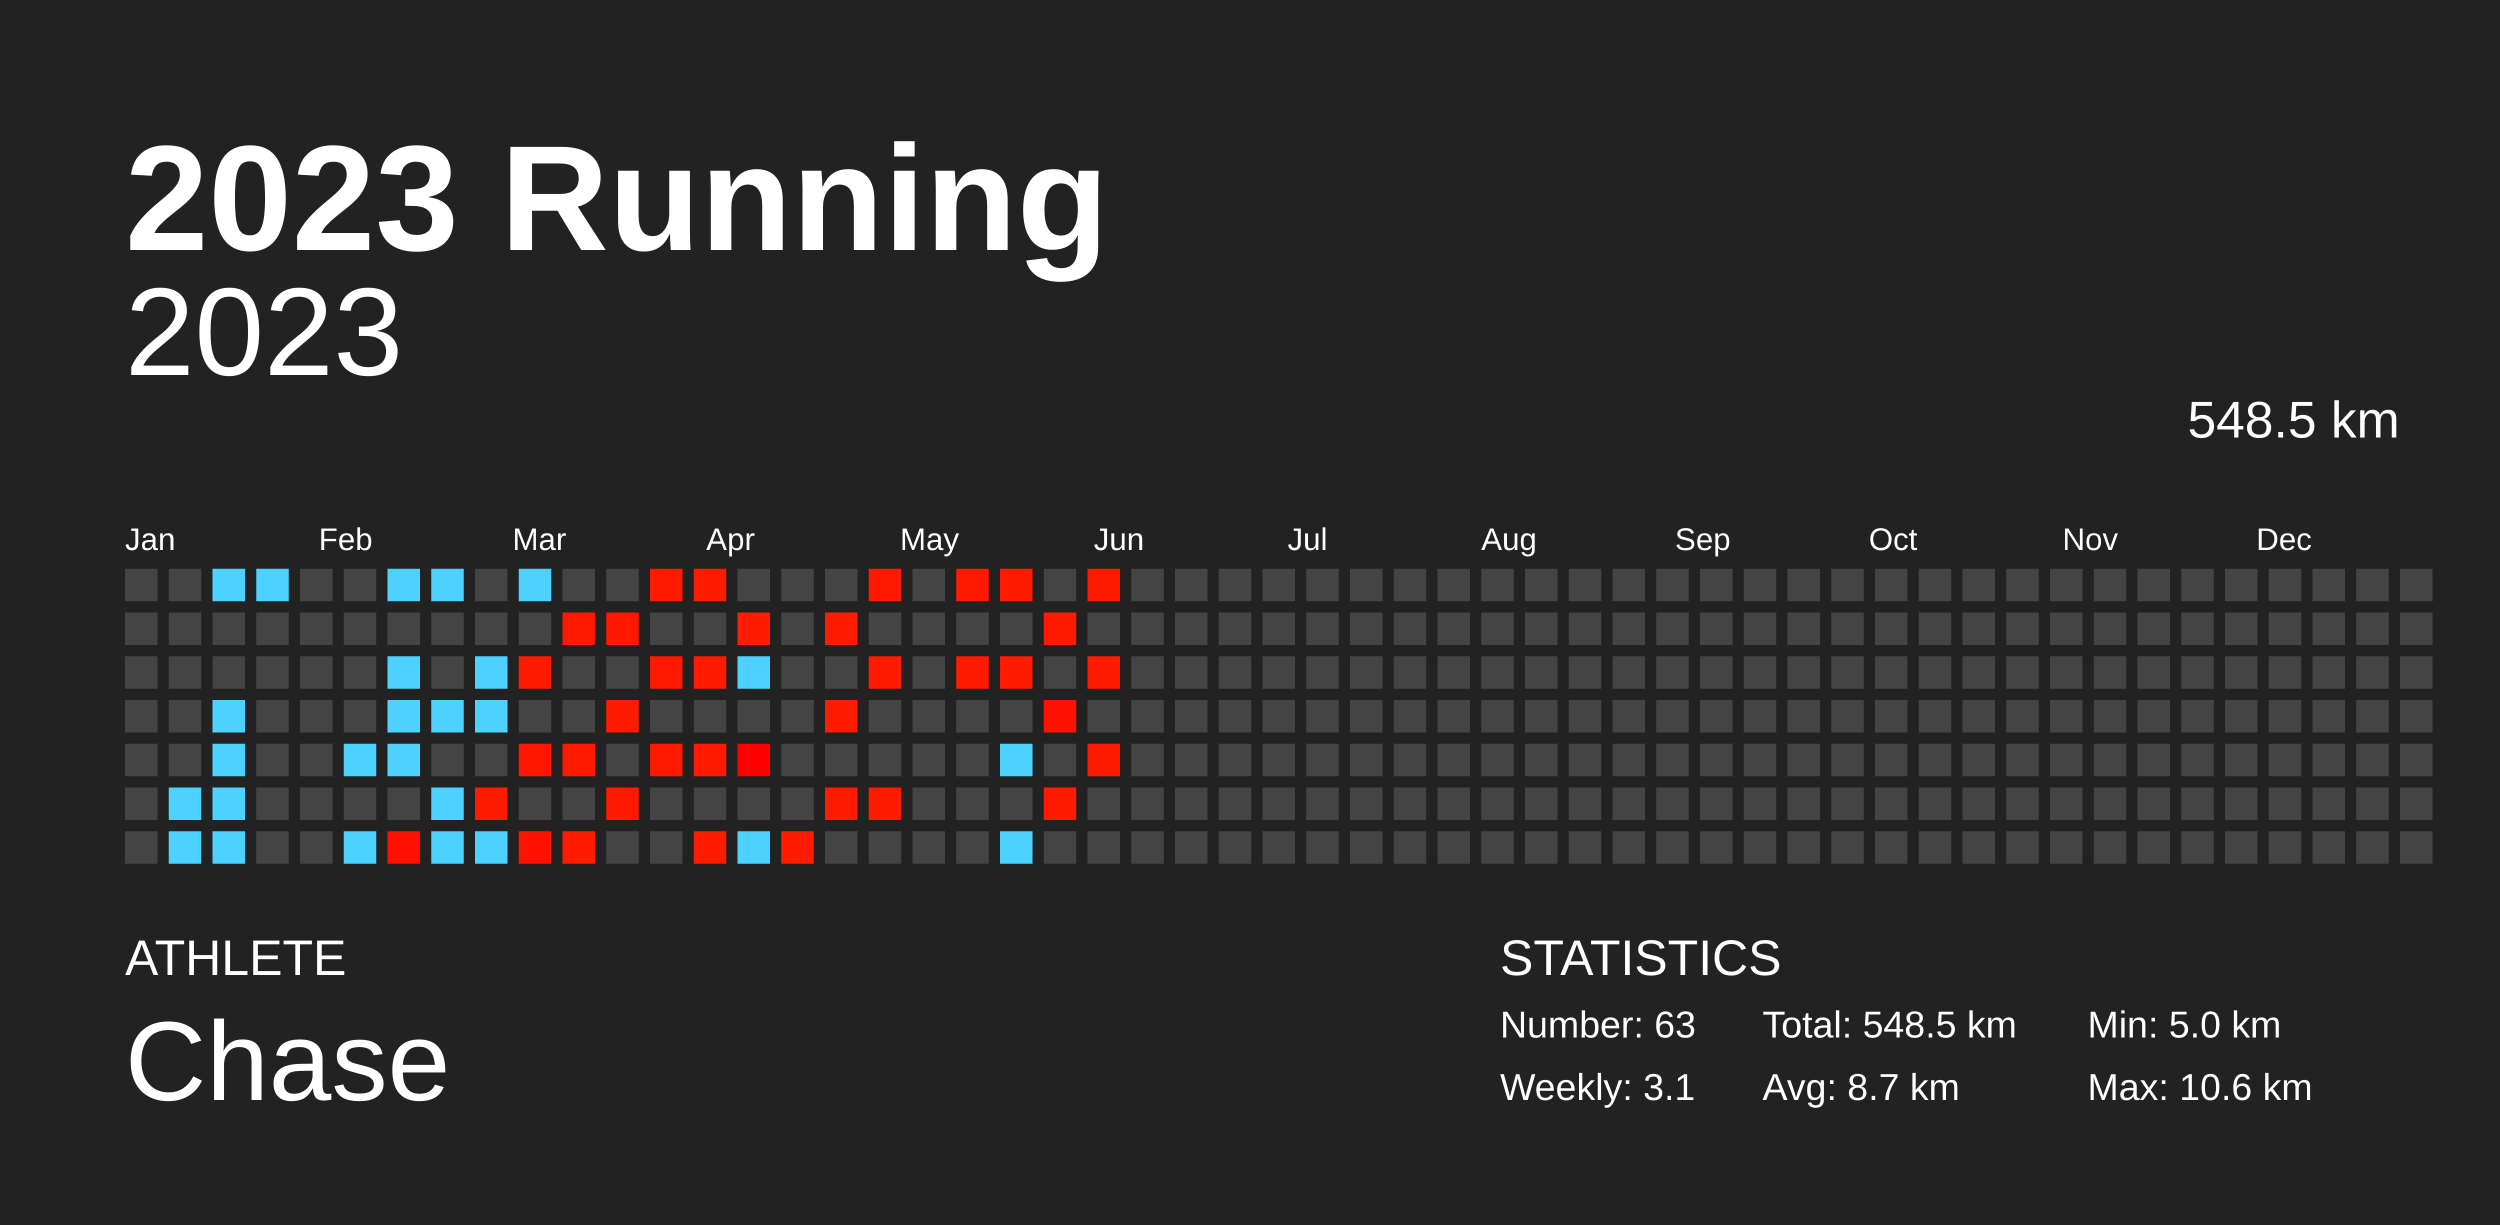
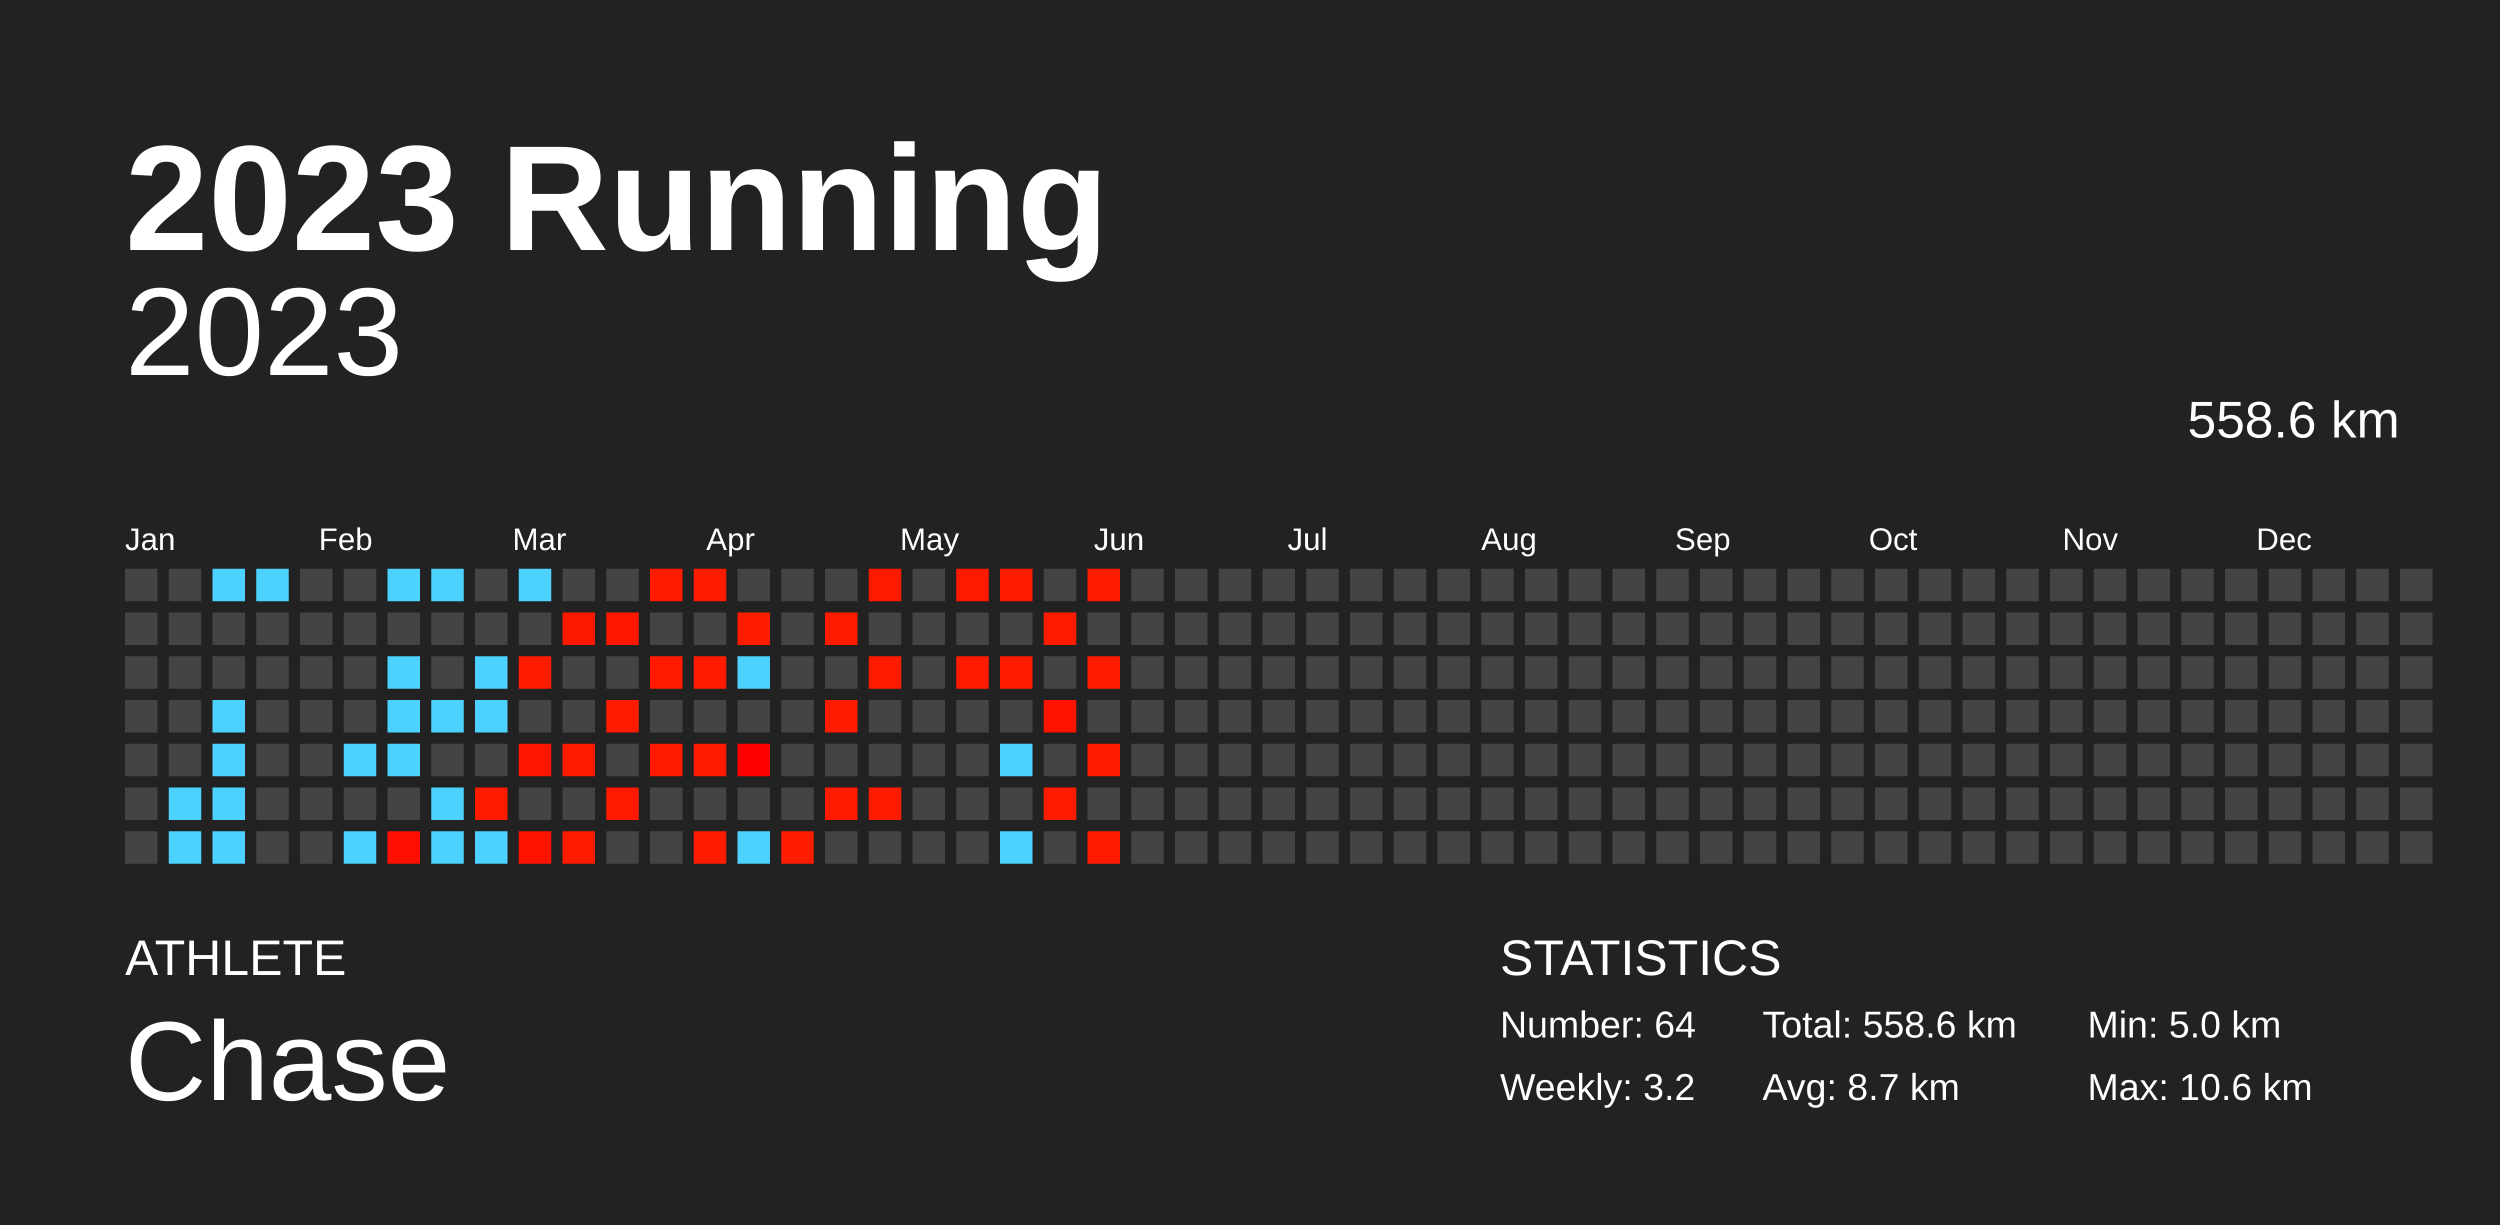
<svg xmlns="http://www.w3.org/2000/svg" baseProfile="full" height="98mm" version="1.1" viewBox="0,0,200,98" width="200mm">
  <defs />
  <rect fill="#222222" height="98" width="200" x="0" y="0" />
  <text fill="#FFFFFF" style="font-size:12px; font-family:Arial; font-weight:bold;" x="10" y="20">2023 Running</text>
  <text fill="#FFFFFF" style="font-size:4px; font-family:Arial" x="10" y="78">ATHLETE</text>
  <text fill="#FFFFFF" style="font-size:9px; font-family:Arial" x="10" y="88">Chase</text>
  <text fill="#FFFFFF" style="font-size:4px; font-family:Arial" x="120" y="78">STATISTICS</text>
-   <text fill="#FFFFFF" style="font-size:3px; font-family:Arial" x="120" y="83">Number: 63</text>
-   <text fill="#FFFFFF" style="font-size:3px; font-family:Arial" x="120" y="88">Weekly: 3.1</text>
-   <text fill="#FFFFFF" style="font-size:3px; font-family:Arial" x="141" y="83">Total: 548.5 km</text>
+   <text fill="#FFFFFF" style="font-size:3px; font-family:Arial" x="120" y="83">Number: 64</text>
+   <text fill="#FFFFFF" style="font-size:3px; font-family:Arial" x="120" y="88">Weekly: 3.2</text>
+   <text fill="#FFFFFF" style="font-size:3px; font-family:Arial" x="141" y="83">Total: 558.6 km</text>
  <text fill="#FFFFFF" style="font-size:3px; font-family:Arial" x="141" y="88">Avg: 8.7 km</text>
  <text fill="#FFFFFF" style="font-size:3px; font-family:Arial" x="167" y="83">Min: 5.0 km</text>
  <text fill="#FFFFFF" style="font-size:3px; font-family:Arial" x="167" y="88">Max: 10.6 km</text>
  <text alignment-baseline="hanging" fill="#FFFFFF" style="font-size:10.0px; font-family:Arial;" x="10" y="30">2023</text>
-   <text alignment-baseline="hanging" fill="#FFFFFF" style="font-size:4.125px; font-family:Arial;" x="175" y="35">548.5 km</text>
+   <text alignment-baseline="hanging" fill="#FFFFFF" style="font-size:4.125px; font-family:Arial;" x="175" y="35">558.6 km</text>
  <text fill="#FFFFFF" style="font-size:2.5px; font-family:Arial" x="10.0" y="44">Jan</text>
  <text fill="#FFFFFF" style="font-size:2.5px; font-family:Arial" x="25.5" y="44">Feb</text>
  <text fill="#FFFFFF" style="font-size:2.5px; font-family:Arial" x="41.0" y="44">Mar</text>
  <text fill="#FFFFFF" style="font-size:2.5px; font-family:Arial" x="56.5" y="44">Apr</text>
  <text fill="#FFFFFF" style="font-size:2.5px; font-family:Arial" x="72.0" y="44">May</text>
  <text fill="#FFFFFF" style="font-size:2.5px; font-family:Arial" x="87.5" y="44">Jun</text>
  <text fill="#FFFFFF" style="font-size:2.5px; font-family:Arial" x="103.0" y="44">Jul</text>
  <text fill="#FFFFFF" style="font-size:2.5px; font-family:Arial" x="118.5" y="44">Aug</text>
  <text fill="#FFFFFF" style="font-size:2.5px; font-family:Arial" x="134.0" y="44">Sep</text>
  <text fill="#FFFFFF" style="font-size:2.5px; font-family:Arial" x="149.5" y="44">Oct</text>
  <text fill="#FFFFFF" style="font-size:2.5px; font-family:Arial" x="165.0" y="44">Nov</text>
  <text fill="#FFFFFF" style="font-size:2.5px; font-family:Arial" x="180.5" y="44">Dec</text>
  <rect fill="#444444" height="2.6" width="2.6" x="10.0" y="45.5" />
  <rect fill="#444444" height="2.6" width="2.6" x="10.0" y="49.0" />
  <rect fill="#444444" height="2.6" width="2.6" x="10.0" y="52.5" />
  <rect fill="#444444" height="2.6" width="2.6" x="10.0" y="56.0" />
  <rect fill="#444444" height="2.6" width="2.6" x="10.0" y="59.5" />
  <rect fill="#444444" height="2.6" width="2.6" x="10.0" y="63.0" />
  <rect fill="#444444" height="2.6" width="2.6" x="10.0" y="66.5" />
  <rect fill="#444444" height="2.6" width="2.6" x="13.5" y="45.5" />
  <rect fill="#444444" height="2.6" width="2.6" x="13.5" y="49.0" />
  <rect fill="#444444" height="2.6" width="2.6" x="13.5" y="52.5" />
  <rect fill="#444444" height="2.6" width="2.6" x="13.5" y="56.0" />
  <rect fill="#444444" height="2.6" width="2.6" x="13.5" y="59.5" />
  <rect fill="#4dd2ff" height="2.6" width="2.6" x="13.5" y="63.0" />
  <rect fill="#4dd2ff" height="2.6" width="2.6" x="13.5" y="66.5" />
  <rect fill="#4dd2ff" height="2.6" width="2.6" x="17.0" y="45.5" />
  <rect fill="#444444" height="2.6" width="2.6" x="17.0" y="49.0" />
  <rect fill="#444444" height="2.6" width="2.6" x="17.0" y="52.5" />
  <rect fill="#4dd2ff" height="2.6" width="2.6" x="17.0" y="56.0" />
  <rect fill="#4dd2ff" height="2.6" width="2.6" x="17.0" y="59.5" />
  <rect fill="#4dd2ff" height="2.6" width="2.6" x="17.0" y="63.0" />
  <rect fill="#4dd2ff" height="2.6" width="2.6" x="17.0" y="66.5" />
  <rect fill="#4dd2ff" height="2.6" width="2.6" x="20.5" y="45.5" />
  <rect fill="#444444" height="2.6" width="2.6" x="20.5" y="49.0" />
  <rect fill="#444444" height="2.6" width="2.6" x="20.5" y="52.5" />
  <rect fill="#444444" height="2.6" width="2.6" x="20.5" y="56.0" />
  <rect fill="#444444" height="2.6" width="2.6" x="20.5" y="59.5" />
  <rect fill="#444444" height="2.6" width="2.6" x="20.5" y="63.0" />
  <rect fill="#444444" height="2.6" width="2.6" x="20.5" y="66.5" />
  <rect fill="#444444" height="2.6" width="2.6" x="24.0" y="45.5" />
  <rect fill="#444444" height="2.6" width="2.6" x="24.0" y="49.0" />
  <rect fill="#444444" height="2.6" width="2.6" x="24.0" y="52.5" />
  <rect fill="#444444" height="2.6" width="2.6" x="24.0" y="56.0" />
  <rect fill="#444444" height="2.6" width="2.6" x="24.0" y="59.5" />
  <rect fill="#444444" height="2.6" width="2.6" x="24.0" y="63.0" />
  <rect fill="#444444" height="2.6" width="2.6" x="24.0" y="66.5" />
  <rect fill="#444444" height="2.6" width="2.6" x="27.5" y="45.5" />
  <rect fill="#444444" height="2.6" width="2.6" x="27.5" y="49.0" />
  <rect fill="#444444" height="2.6" width="2.6" x="27.5" y="52.5" />
  <rect fill="#444444" height="2.6" width="2.6" x="27.5" y="56.0" />
  <rect fill="#4dd2ff" height="2.6" width="2.6" x="27.5" y="59.5" />
  <rect fill="#444444" height="2.6" width="2.6" x="27.5" y="63.0" />
  <rect fill="#4dd2ff" height="2.6" width="2.6" x="27.5" y="66.5" />
  <rect fill="#4dd2ff" height="2.6" width="2.6" x="31.0" y="45.5" />
  <rect fill="#444444" height="2.6" width="2.6" x="31.0" y="49.0" />
  <rect fill="#4dd2ff" height="2.6" width="2.6" x="31.0" y="52.5" />
  <rect fill="#4dd2ff" height="2.6" width="2.6" x="31.0" y="56.0" />
  <rect fill="#4dd2ff" height="2.6" width="2.6" x="31.0" y="59.5" />
  <rect fill="#444444" height="2.6" width="2.6" x="31.0" y="63.0" />
  <rect fill="#ff0f00" height="2.6" width="2.6" x="31.0" y="66.5" />
  <rect fill="#4dd2ff" height="2.6" width="2.6" x="34.5" y="45.5" />
  <rect fill="#444444" height="2.6" width="2.6" x="34.5" y="49.0" />
  <rect fill="#444444" height="2.6" width="2.6" x="34.5" y="52.5" />
  <rect fill="#4dd2ff" height="2.6" width="2.6" x="34.5" y="56.0" />
  <rect fill="#444444" height="2.6" width="2.6" x="34.5" y="59.5" />
  <rect fill="#4dd2ff" height="2.6" width="2.6" x="34.5" y="63.0" />
  <rect fill="#4dd2ff" height="2.6" width="2.6" x="34.5" y="66.5" />
  <rect fill="#444444" height="2.6" width="2.6" x="38.0" y="45.5" />
  <rect fill="#444444" height="2.6" width="2.6" x="38.0" y="49.0" />
  <rect fill="#4dd2ff" height="2.6" width="2.6" x="38.0" y="52.5" />
  <rect fill="#4dd2ff" height="2.6" width="2.6" x="38.0" y="56.0" />
  <rect fill="#444444" height="2.6" width="2.6" x="38.0" y="59.5" />
  <rect fill="#ff1a00" height="2.6" width="2.6" x="38.0" y="63.0" />
  <rect fill="#4dd2ff" height="2.6" width="2.6" x="38.0" y="66.5" />
  <rect fill="#4dd2ff" height="2.6" width="2.6" x="41.5" y="45.5" />
  <rect fill="#444444" height="2.6" width="2.6" x="41.5" y="49.0" />
  <rect fill="#ff1b00" height="2.6" width="2.6" x="41.5" y="52.5" />
  <rect fill="#444444" height="2.6" width="2.6" x="41.5" y="56.0" />
  <rect fill="#ff1600" height="2.6" width="2.6" x="41.5" y="59.5" />
  <rect fill="#444444" height="2.6" width="2.6" x="41.5" y="63.0" />
  <rect fill="#ff1200" height="2.6" width="2.6" x="41.5" y="66.5" />
  <rect fill="#444444" height="2.6" width="2.6" x="45.0" y="45.5" />
  <rect fill="#ff1800" height="2.6" width="2.6" x="45.0" y="49.0" />
  <rect fill="#444444" height="2.6" width="2.6" x="45.0" y="52.5" />
  <rect fill="#444444" height="2.6" width="2.6" x="45.0" y="56.0" />
  <rect fill="#ff1900" height="2.6" width="2.6" x="45.0" y="59.5" />
  <rect fill="#444444" height="2.6" width="2.6" x="45.0" y="63.0" />
  <rect fill="#ff1b00" height="2.6" width="2.6" x="45.0" y="66.5" />
  <rect fill="#444444" height="2.6" width="2.6" x="48.5" y="45.5" />
  <rect fill="#ff1700" height="2.6" width="2.6" x="48.5" y="49.0" />
  <rect fill="#444444" height="2.6" width="2.6" x="48.5" y="52.5" />
  <rect fill="#ff1b00" height="2.6" width="2.6" x="48.5" y="56.0" />
  <rect fill="#444444" height="2.6" width="2.6" x="48.5" y="59.5" />
  <rect fill="#ff1900" height="2.6" width="2.6" x="48.5" y="63.0" />
  <rect fill="#444444" height="2.6" width="2.6" x="48.5" y="66.5" />
  <rect fill="#ff1a00" height="2.6" width="2.6" x="52.0" y="45.5" />
  <rect fill="#444444" height="2.6" width="2.6" x="52.0" y="49.0" />
  <rect fill="#ff1900" height="2.6" width="2.6" x="52.0" y="52.5" />
  <rect fill="#444444" height="2.6" width="2.6" x="52.0" y="56.0" />
  <rect fill="#ff1900" height="2.6" width="2.6" x="52.0" y="59.5" />
  <rect fill="#444444" height="2.6" width="2.6" x="52.0" y="63.0" />
  <rect fill="#444444" height="2.6" width="2.6" x="52.0" y="66.5" />
  <rect fill="#ff1b00" height="2.6" width="2.6" x="55.5" y="45.5" />
  <rect fill="#444444" height="2.6" width="2.6" x="55.5" y="49.0" />
  <rect fill="#ff1a00" height="2.6" width="2.6" x="55.5" y="52.5" />
  <rect fill="#444444" height="2.6" width="2.6" x="55.5" y="56.0" />
  <rect fill="#ff1a00" height="2.6" width="2.6" x="55.5" y="59.5" />
  <rect fill="#444444" height="2.6" width="2.6" x="55.5" y="63.0" />
  <rect fill="#ff1b00" height="2.6" width="2.6" x="55.5" y="66.5" />
  <rect fill="#444444" height="2.6" width="2.6" x="59.0" y="45.5" />
  <rect fill="#ff1c00" height="2.6" width="2.6" x="59.0" y="49.0" />
  <rect fill="#4dd2ff" height="2.6" width="2.6" x="59.0" y="52.5" />
  <rect fill="#444444" height="2.6" width="2.6" x="59.0" y="56.0" />
  <rect fill="#ff0000" height="2.6" width="2.6" x="59.0" y="59.5" />
  <rect fill="#444444" height="2.6" width="2.6" x="59.0" y="63.0" />
  <rect fill="#4dd2ff" height="2.6" width="2.6" x="59.0" y="66.5" />
  <rect fill="#444444" height="2.6" width="2.6" x="62.5" y="45.5" />
  <rect fill="#444444" height="2.6" width="2.6" x="62.5" y="49.0" />
  <rect fill="#444444" height="2.6" width="2.6" x="62.5" y="52.5" />
  <rect fill="#444444" height="2.6" width="2.6" x="62.5" y="56.0" />
  <rect fill="#444444" height="2.6" width="2.6" x="62.5" y="59.5" />
  <rect fill="#444444" height="2.6" width="2.6" x="62.5" y="63.0" />
  <rect fill="#ff1c00" height="2.6" width="2.6" x="62.5" y="66.5" />
  <rect fill="#444444" height="2.6" width="2.6" x="66.0" y="45.5" />
  <rect fill="#ff1b00" height="2.6" width="2.6" x="66.0" y="49.0" />
  <rect fill="#444444" height="2.6" width="2.6" x="66.0" y="52.5" />
  <rect fill="#ff1b00" height="2.6" width="2.6" x="66.0" y="56.0" />
  <rect fill="#444444" height="2.6" width="2.6" x="66.0" y="59.5" />
  <rect fill="#ff1a00" height="2.6" width="2.6" x="66.0" y="63.0" />
  <rect fill="#444444" height="2.6" width="2.6" x="66.0" y="66.5" />
  <rect fill="#ff1900" height="2.6" width="2.6" x="69.5" y="45.5" />
  <rect fill="#444444" height="2.6" width="2.6" x="69.5" y="49.0" />
  <rect fill="#ff1a00" height="2.6" width="2.6" x="69.5" y="52.5" />
  <rect fill="#444444" height="2.6" width="2.6" x="69.5" y="56.0" />
  <rect fill="#444444" height="2.6" width="2.6" x="69.5" y="59.5" />
  <rect fill="#ff1b00" height="2.6" width="2.6" x="69.5" y="63.0" />
  <rect fill="#444444" height="2.6" width="2.6" x="69.5" y="66.5" />
  <rect fill="#444444" height="2.6" width="2.6" x="73.0" y="45.5" />
  <rect fill="#444444" height="2.6" width="2.6" x="73.0" y="49.0" />
  <rect fill="#444444" height="2.6" width="2.6" x="73.0" y="52.5" />
  <rect fill="#444444" height="2.6" width="2.6" x="73.0" y="56.0" />
  <rect fill="#444444" height="2.6" width="2.6" x="73.0" y="59.5" />
  <rect fill="#444444" height="2.6" width="2.6" x="73.0" y="63.0" />
  <rect fill="#444444" height="2.6" width="2.6" x="73.0" y="66.5" />
  <rect fill="#ff1900" height="2.6" width="2.6" x="76.5" y="45.5" />
  <rect fill="#444444" height="2.6" width="2.6" x="76.5" y="49.0" />
  <rect fill="#ff1a00" height="2.6" width="2.6" x="76.5" y="52.5" />
  <rect fill="#444444" height="2.6" width="2.6" x="76.5" y="56.0" />
  <rect fill="#444444" height="2.6" width="2.6" x="76.5" y="59.5" />
  <rect fill="#444444" height="2.6" width="2.6" x="76.5" y="63.0" />
  <rect fill="#444444" height="2.6" width="2.6" x="76.5" y="66.5" />
  <rect fill="#ff1b00" height="2.6" width="2.6" x="80.0" y="45.5" />
  <rect fill="#444444" height="2.6" width="2.6" x="80.0" y="49.0" />
  <rect fill="#ff1b00" height="2.6" width="2.6" x="80.0" y="52.5" />
  <rect fill="#444444" height="2.6" width="2.6" x="80.0" y="56.0" />
  <rect fill="#4dd2ff" height="2.6" width="2.6" x="80.0" y="59.5" />
  <rect fill="#444444" height="2.6" width="2.6" x="80.0" y="63.0" />
  <rect fill="#4dd2ff" height="2.6" width="2.6" x="80.0" y="66.5" />
  <rect fill="#444444" height="2.6" width="2.6" x="83.5" y="45.5" />
  <rect fill="#ff1a00" height="2.6" width="2.6" x="83.5" y="49.0" />
  <rect fill="#444444" height="2.6" width="2.6" x="83.5" y="52.5" />
  <rect fill="#ff1200" height="2.6" width="2.6" x="83.5" y="56.0" />
  <rect fill="#444444" height="2.6" width="2.6" x="83.5" y="59.5" />
  <rect fill="#ff1b00" height="2.6" width="2.6" x="83.5" y="63.0" />
  <rect fill="#444444" height="2.6" width="2.6" x="83.5" y="66.5" />
  <rect fill="#ff1b00" height="2.6" width="2.6" x="87.0" y="45.5" />
  <rect fill="#444444" height="2.6" width="2.6" x="87.0" y="49.0" />
  <rect fill="#ff1b00" height="2.6" width="2.6" x="87.0" y="52.5" />
  <rect fill="#444444" height="2.6" width="2.6" x="87.0" y="56.0" />
  <rect fill="#ff1b00" height="2.6" width="2.6" x="87.0" y="59.5" />
  <rect fill="#444444" height="2.6" width="2.6" x="87.0" y="63.0" />
-   <rect fill="#444444" height="2.6" width="2.6" x="87.0" y="66.5" />
+   <rect fill="#ff1900" height="2.6" width="2.6" x="87.0" y="66.5" />
  <rect fill="#444444" height="2.6" width="2.6" x="90.5" y="45.5" />
  <rect fill="#444444" height="2.6" width="2.6" x="90.5" y="49.0" />
  <rect fill="#444444" height="2.6" width="2.6" x="90.5" y="52.5" />
  <rect fill="#444444" height="2.6" width="2.6" x="90.5" y="56.0" />
  <rect fill="#444444" height="2.6" width="2.6" x="90.5" y="59.5" />
  <rect fill="#444444" height="2.6" width="2.6" x="90.5" y="63.0" />
  <rect fill="#444444" height="2.6" width="2.6" x="90.5" y="66.5" />
  <rect fill="#444444" height="2.6" width="2.6" x="94.0" y="45.5" />
  <rect fill="#444444" height="2.6" width="2.6" x="94.0" y="49.0" />
  <rect fill="#444444" height="2.6" width="2.6" x="94.0" y="52.5" />
  <rect fill="#444444" height="2.6" width="2.6" x="94.0" y="56.0" />
  <rect fill="#444444" height="2.6" width="2.6" x="94.0" y="59.5" />
  <rect fill="#444444" height="2.6" width="2.6" x="94.0" y="63.0" />
  <rect fill="#444444" height="2.6" width="2.6" x="94.0" y="66.5" />
  <rect fill="#444444" height="2.6" width="2.6" x="97.5" y="45.5" />
  <rect fill="#444444" height="2.6" width="2.6" x="97.5" y="49.0" />
  <rect fill="#444444" height="2.6" width="2.6" x="97.5" y="52.5" />
  <rect fill="#444444" height="2.6" width="2.6" x="97.5" y="56.0" />
  <rect fill="#444444" height="2.6" width="2.6" x="97.5" y="59.5" />
  <rect fill="#444444" height="2.6" width="2.6" x="97.5" y="63.0" />
  <rect fill="#444444" height="2.6" width="2.6" x="97.5" y="66.5" />
  <rect fill="#444444" height="2.6" width="2.6" x="101.0" y="45.5" />
  <rect fill="#444444" height="2.6" width="2.6" x="101.0" y="49.0" />
  <rect fill="#444444" height="2.6" width="2.6" x="101.0" y="52.5" />
  <rect fill="#444444" height="2.6" width="2.6" x="101.0" y="56.0" />
  <rect fill="#444444" height="2.6" width="2.6" x="101.0" y="59.5" />
  <rect fill="#444444" height="2.6" width="2.6" x="101.0" y="63.0" />
  <rect fill="#444444" height="2.6" width="2.6" x="101.0" y="66.5" />
  <rect fill="#444444" height="2.6" width="2.6" x="104.5" y="45.5" />
  <rect fill="#444444" height="2.6" width="2.6" x="104.5" y="49.0" />
  <rect fill="#444444" height="2.6" width="2.6" x="104.5" y="52.5" />
  <rect fill="#444444" height="2.6" width="2.6" x="104.5" y="56.0" />
  <rect fill="#444444" height="2.6" width="2.6" x="104.5" y="59.5" />
  <rect fill="#444444" height="2.6" width="2.6" x="104.5" y="63.0" />
  <rect fill="#444444" height="2.6" width="2.6" x="104.5" y="66.5" />
  <rect fill="#444444" height="2.6" width="2.6" x="108.0" y="45.5" />
  <rect fill="#444444" height="2.6" width="2.6" x="108.0" y="49.0" />
  <rect fill="#444444" height="2.6" width="2.6" x="108.0" y="52.5" />
  <rect fill="#444444" height="2.6" width="2.6" x="108.0" y="56.0" />
  <rect fill="#444444" height="2.6" width="2.6" x="108.0" y="59.5" />
  <rect fill="#444444" height="2.6" width="2.6" x="108.0" y="63.0" />
  <rect fill="#444444" height="2.6" width="2.6" x="108.0" y="66.5" />
  <rect fill="#444444" height="2.6" width="2.6" x="111.5" y="45.5" />
  <rect fill="#444444" height="2.6" width="2.6" x="111.5" y="49.0" />
  <rect fill="#444444" height="2.6" width="2.6" x="111.5" y="52.5" />
  <rect fill="#444444" height="2.6" width="2.6" x="111.5" y="56.0" />
  <rect fill="#444444" height="2.6" width="2.6" x="111.5" y="59.5" />
  <rect fill="#444444" height="2.6" width="2.6" x="111.5" y="63.0" />
  <rect fill="#444444" height="2.6" width="2.6" x="111.5" y="66.5" />
  <rect fill="#444444" height="2.6" width="2.6" x="115.0" y="45.5" />
  <rect fill="#444444" height="2.6" width="2.6" x="115.0" y="49.0" />
  <rect fill="#444444" height="2.6" width="2.6" x="115.0" y="52.5" />
  <rect fill="#444444" height="2.6" width="2.6" x="115.0" y="56.0" />
  <rect fill="#444444" height="2.6" width="2.6" x="115.0" y="59.5" />
  <rect fill="#444444" height="2.6" width="2.6" x="115.0" y="63.0" />
  <rect fill="#444444" height="2.6" width="2.6" x="115.0" y="66.5" />
  <rect fill="#444444" height="2.6" width="2.6" x="118.5" y="45.5" />
  <rect fill="#444444" height="2.6" width="2.6" x="118.5" y="49.0" />
  <rect fill="#444444" height="2.6" width="2.6" x="118.5" y="52.5" />
  <rect fill="#444444" height="2.6" width="2.6" x="118.5" y="56.0" />
  <rect fill="#444444" height="2.6" width="2.6" x="118.5" y="59.5" />
  <rect fill="#444444" height="2.6" width="2.6" x="118.5" y="63.0" />
  <rect fill="#444444" height="2.6" width="2.6" x="118.5" y="66.5" />
  <rect fill="#444444" height="2.6" width="2.6" x="122.0" y="45.5" />
  <rect fill="#444444" height="2.6" width="2.6" x="122.0" y="49.0" />
  <rect fill="#444444" height="2.6" width="2.6" x="122.0" y="52.5" />
  <rect fill="#444444" height="2.6" width="2.6" x="122.0" y="56.0" />
  <rect fill="#444444" height="2.6" width="2.6" x="122.0" y="59.5" />
  <rect fill="#444444" height="2.6" width="2.6" x="122.0" y="63.0" />
  <rect fill="#444444" height="2.6" width="2.6" x="122.0" y="66.5" />
  <rect fill="#444444" height="2.6" width="2.6" x="125.5" y="45.5" />
  <rect fill="#444444" height="2.6" width="2.6" x="125.5" y="49.0" />
  <rect fill="#444444" height="2.6" width="2.6" x="125.5" y="52.5" />
  <rect fill="#444444" height="2.6" width="2.6" x="125.5" y="56.0" />
  <rect fill="#444444" height="2.6" width="2.6" x="125.5" y="59.5" />
  <rect fill="#444444" height="2.6" width="2.6" x="125.5" y="63.0" />
  <rect fill="#444444" height="2.6" width="2.6" x="125.5" y="66.5" />
  <rect fill="#444444" height="2.6" width="2.6" x="129.0" y="45.5" />
  <rect fill="#444444" height="2.6" width="2.6" x="129.0" y="49.0" />
  <rect fill="#444444" height="2.6" width="2.6" x="129.0" y="52.5" />
  <rect fill="#444444" height="2.6" width="2.6" x="129.0" y="56.0" />
  <rect fill="#444444" height="2.6" width="2.6" x="129.0" y="59.5" />
  <rect fill="#444444" height="2.6" width="2.6" x="129.0" y="63.0" />
  <rect fill="#444444" height="2.6" width="2.6" x="129.0" y="66.5" />
  <rect fill="#444444" height="2.6" width="2.6" x="132.5" y="45.5" />
  <rect fill="#444444" height="2.6" width="2.6" x="132.5" y="49.0" />
  <rect fill="#444444" height="2.6" width="2.6" x="132.5" y="52.5" />
  <rect fill="#444444" height="2.6" width="2.6" x="132.5" y="56.0" />
  <rect fill="#444444" height="2.6" width="2.6" x="132.5" y="59.5" />
  <rect fill="#444444" height="2.6" width="2.6" x="132.5" y="63.0" />
  <rect fill="#444444" height="2.6" width="2.6" x="132.5" y="66.5" />
  <rect fill="#444444" height="2.6" width="2.6" x="136.0" y="45.5" />
  <rect fill="#444444" height="2.6" width="2.6" x="136.0" y="49.0" />
  <rect fill="#444444" height="2.6" width="2.6" x="136.0" y="52.5" />
  <rect fill="#444444" height="2.6" width="2.6" x="136.0" y="56.0" />
  <rect fill="#444444" height="2.6" width="2.6" x="136.0" y="59.5" />
  <rect fill="#444444" height="2.6" width="2.6" x="136.0" y="63.0" />
  <rect fill="#444444" height="2.6" width="2.6" x="136.0" y="66.5" />
  <rect fill="#444444" height="2.6" width="2.6" x="139.5" y="45.5" />
  <rect fill="#444444" height="2.6" width="2.6" x="139.5" y="49.0" />
  <rect fill="#444444" height="2.6" width="2.6" x="139.5" y="52.5" />
  <rect fill="#444444" height="2.6" width="2.6" x="139.5" y="56.0" />
  <rect fill="#444444" height="2.6" width="2.6" x="139.5" y="59.5" />
  <rect fill="#444444" height="2.6" width="2.6" x="139.5" y="63.0" />
  <rect fill="#444444" height="2.6" width="2.6" x="139.5" y="66.5" />
  <rect fill="#444444" height="2.6" width="2.6" x="143.0" y="45.5" />
  <rect fill="#444444" height="2.6" width="2.6" x="143.0" y="49.0" />
  <rect fill="#444444" height="2.6" width="2.6" x="143.0" y="52.5" />
  <rect fill="#444444" height="2.6" width="2.6" x="143.0" y="56.0" />
  <rect fill="#444444" height="2.6" width="2.6" x="143.0" y="59.5" />
  <rect fill="#444444" height="2.6" width="2.6" x="143.0" y="63.0" />
  <rect fill="#444444" height="2.6" width="2.6" x="143.0" y="66.5" />
  <rect fill="#444444" height="2.6" width="2.6" x="146.5" y="45.5" />
  <rect fill="#444444" height="2.6" width="2.6" x="146.5" y="49.0" />
  <rect fill="#444444" height="2.6" width="2.6" x="146.5" y="52.5" />
  <rect fill="#444444" height="2.6" width="2.6" x="146.5" y="56.0" />
  <rect fill="#444444" height="2.6" width="2.6" x="146.5" y="59.5" />
  <rect fill="#444444" height="2.6" width="2.6" x="146.5" y="63.0" />
  <rect fill="#444444" height="2.6" width="2.6" x="146.5" y="66.5" />
  <rect fill="#444444" height="2.6" width="2.6" x="150.0" y="45.5" />
  <rect fill="#444444" height="2.6" width="2.6" x="150.0" y="49.0" />
  <rect fill="#444444" height="2.6" width="2.6" x="150.0" y="52.5" />
  <rect fill="#444444" height="2.6" width="2.6" x="150.0" y="56.0" />
  <rect fill="#444444" height="2.6" width="2.6" x="150.0" y="59.5" />
  <rect fill="#444444" height="2.6" width="2.6" x="150.0" y="63.0" />
  <rect fill="#444444" height="2.6" width="2.6" x="150.0" y="66.5" />
  <rect fill="#444444" height="2.6" width="2.6" x="153.5" y="45.5" />
  <rect fill="#444444" height="2.6" width="2.6" x="153.5" y="49.0" />
  <rect fill="#444444" height="2.6" width="2.6" x="153.5" y="52.5" />
  <rect fill="#444444" height="2.6" width="2.6" x="153.5" y="56.0" />
  <rect fill="#444444" height="2.6" width="2.6" x="153.5" y="59.5" />
  <rect fill="#444444" height="2.6" width="2.6" x="153.5" y="63.0" />
  <rect fill="#444444" height="2.6" width="2.6" x="153.5" y="66.5" />
  <rect fill="#444444" height="2.6" width="2.6" x="157.0" y="45.5" />
  <rect fill="#444444" height="2.6" width="2.6" x="157.0" y="49.0" />
  <rect fill="#444444" height="2.6" width="2.6" x="157.0" y="52.5" />
  <rect fill="#444444" height="2.6" width="2.6" x="157.0" y="56.0" />
  <rect fill="#444444" height="2.6" width="2.6" x="157.0" y="59.5" />
  <rect fill="#444444" height="2.6" width="2.6" x="157.0" y="63.0" />
  <rect fill="#444444" height="2.6" width="2.6" x="157.0" y="66.5" />
  <rect fill="#444444" height="2.6" width="2.6" x="160.5" y="45.5" />
  <rect fill="#444444" height="2.6" width="2.6" x="160.5" y="49.0" />
  <rect fill="#444444" height="2.6" width="2.6" x="160.5" y="52.5" />
  <rect fill="#444444" height="2.6" width="2.6" x="160.5" y="56.0" />
  <rect fill="#444444" height="2.6" width="2.6" x="160.5" y="59.5" />
  <rect fill="#444444" height="2.6" width="2.6" x="160.5" y="63.0" />
  <rect fill="#444444" height="2.6" width="2.6" x="160.5" y="66.5" />
  <rect fill="#444444" height="2.6" width="2.6" x="164.0" y="45.5" />
  <rect fill="#444444" height="2.6" width="2.6" x="164.0" y="49.0" />
  <rect fill="#444444" height="2.6" width="2.6" x="164.0" y="52.5" />
  <rect fill="#444444" height="2.6" width="2.6" x="164.0" y="56.0" />
  <rect fill="#444444" height="2.6" width="2.6" x="164.0" y="59.5" />
  <rect fill="#444444" height="2.6" width="2.6" x="164.0" y="63.0" />
  <rect fill="#444444" height="2.6" width="2.6" x="164.0" y="66.5" />
  <rect fill="#444444" height="2.6" width="2.6" x="167.5" y="45.5" />
  <rect fill="#444444" height="2.6" width="2.6" x="167.5" y="49.0" />
  <rect fill="#444444" height="2.6" width="2.6" x="167.5" y="52.5" />
  <rect fill="#444444" height="2.6" width="2.6" x="167.5" y="56.0" />
  <rect fill="#444444" height="2.6" width="2.6" x="167.5" y="59.5" />
  <rect fill="#444444" height="2.6" width="2.6" x="167.5" y="63.0" />
  <rect fill="#444444" height="2.6" width="2.6" x="167.5" y="66.5" />
  <rect fill="#444444" height="2.6" width="2.6" x="171.0" y="45.5" />
  <rect fill="#444444" height="2.6" width="2.6" x="171.0" y="49.0" />
  <rect fill="#444444" height="2.6" width="2.6" x="171.0" y="52.5" />
  <rect fill="#444444" height="2.6" width="2.6" x="171.0" y="56.0" />
  <rect fill="#444444" height="2.6" width="2.6" x="171.0" y="59.5" />
  <rect fill="#444444" height="2.6" width="2.6" x="171.0" y="63.0" />
  <rect fill="#444444" height="2.6" width="2.6" x="171.0" y="66.5" />
  <rect fill="#444444" height="2.6" width="2.6" x="174.5" y="45.5" />
  <rect fill="#444444" height="2.6" width="2.6" x="174.5" y="49.0" />
  <rect fill="#444444" height="2.6" width="2.6" x="174.5" y="52.5" />
  <rect fill="#444444" height="2.6" width="2.6" x="174.5" y="56.0" />
  <rect fill="#444444" height="2.6" width="2.6" x="174.5" y="59.5" />
  <rect fill="#444444" height="2.6" width="2.6" x="174.5" y="63.0" />
  <rect fill="#444444" height="2.6" width="2.6" x="174.5" y="66.5" />
  <rect fill="#444444" height="2.6" width="2.6" x="178.0" y="45.5" />
  <rect fill="#444444" height="2.6" width="2.6" x="178.0" y="49.0" />
  <rect fill="#444444" height="2.6" width="2.6" x="178.0" y="52.5" />
  <rect fill="#444444" height="2.6" width="2.6" x="178.0" y="56.0" />
  <rect fill="#444444" height="2.6" width="2.6" x="178.0" y="59.5" />
  <rect fill="#444444" height="2.6" width="2.6" x="178.0" y="63.0" />
  <rect fill="#444444" height="2.6" width="2.6" x="178.0" y="66.5" />
  <rect fill="#444444" height="2.6" width="2.6" x="181.5" y="45.5" />
  <rect fill="#444444" height="2.6" width="2.6" x="181.5" y="49.0" />
  <rect fill="#444444" height="2.6" width="2.6" x="181.5" y="52.5" />
  <rect fill="#444444" height="2.6" width="2.6" x="181.5" y="56.0" />
  <rect fill="#444444" height="2.6" width="2.6" x="181.5" y="59.5" />
  <rect fill="#444444" height="2.6" width="2.6" x="181.5" y="63.0" />
  <rect fill="#444444" height="2.6" width="2.6" x="181.5" y="66.5" />
  <rect fill="#444444" height="2.6" width="2.6" x="185.0" y="45.5" />
  <rect fill="#444444" height="2.6" width="2.6" x="185.0" y="49.0" />
  <rect fill="#444444" height="2.6" width="2.6" x="185.0" y="52.5" />
  <rect fill="#444444" height="2.6" width="2.6" x="185.0" y="56.0" />
  <rect fill="#444444" height="2.6" width="2.6" x="185.0" y="59.5" />
  <rect fill="#444444" height="2.6" width="2.6" x="185.0" y="63.0" />
  <rect fill="#444444" height="2.6" width="2.6" x="185.0" y="66.5" />
  <rect fill="#444444" height="2.6" width="2.6" x="188.5" y="45.5" />
  <rect fill="#444444" height="2.6" width="2.6" x="188.5" y="49.0" />
  <rect fill="#444444" height="2.6" width="2.6" x="188.5" y="52.5" />
  <rect fill="#444444" height="2.6" width="2.6" x="188.5" y="56.0" />
  <rect fill="#444444" height="2.6" width="2.6" x="188.5" y="59.5" />
  <rect fill="#444444" height="2.6" width="2.6" x="188.5" y="63.0" />
  <rect fill="#444444" height="2.6" width="2.6" x="188.5" y="66.5" />
  <rect fill="#444444" height="2.6" width="2.6" x="192.0" y="45.5" />
  <rect fill="#444444" height="2.6" width="2.6" x="192.0" y="49.0" />
  <rect fill="#444444" height="2.6" width="2.6" x="192.0" y="52.5" />
  <rect fill="#444444" height="2.6" width="2.6" x="192.0" y="56.0" />
  <rect fill="#444444" height="2.6" width="2.6" x="192.0" y="59.5" />
  <rect fill="#444444" height="2.6" width="2.6" x="192.0" y="63.0" />
  <rect fill="#444444" height="2.6" width="2.6" x="192.0" y="66.5" />
</svg>
